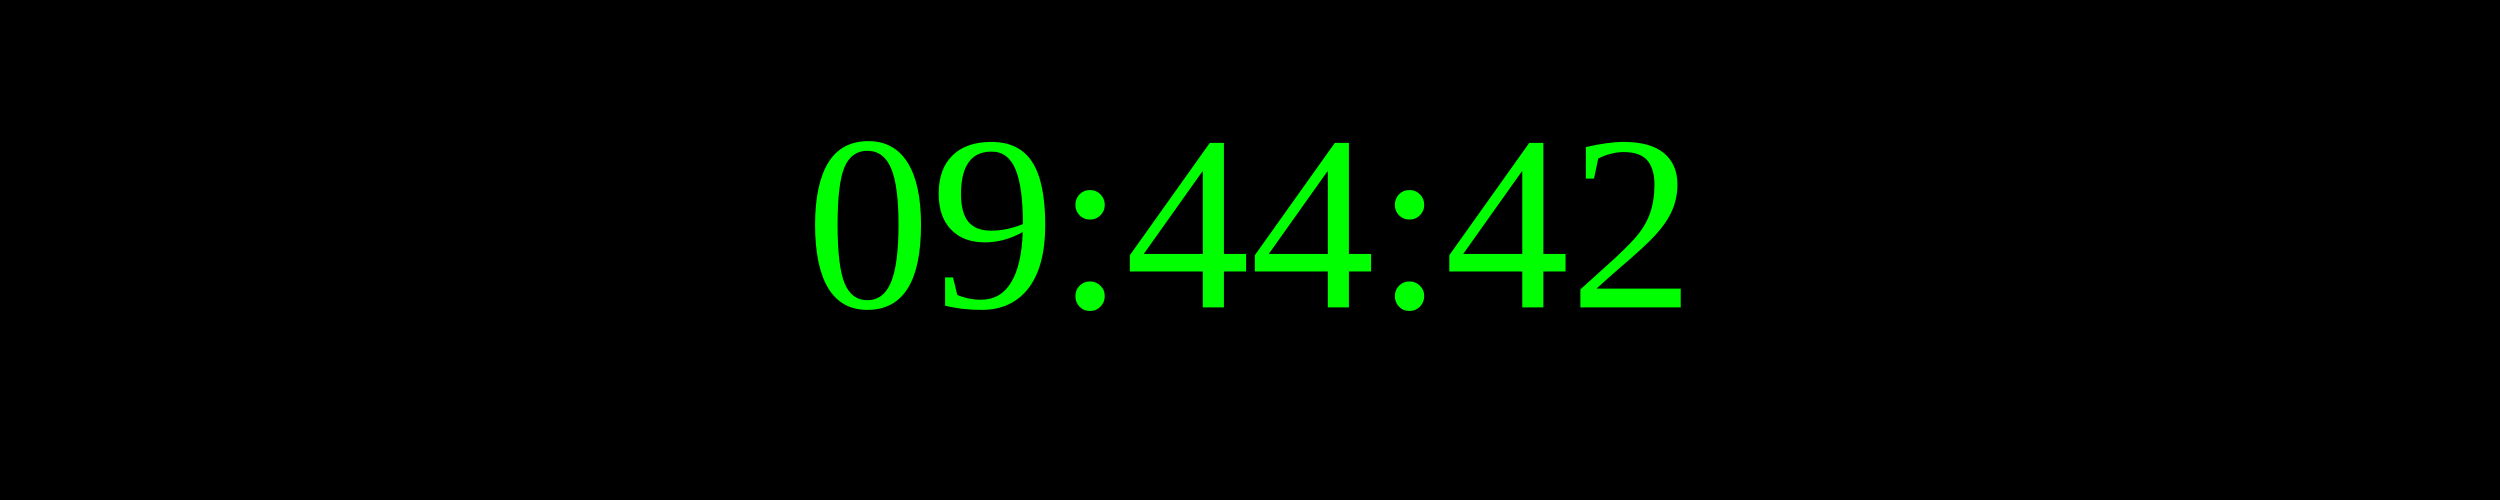
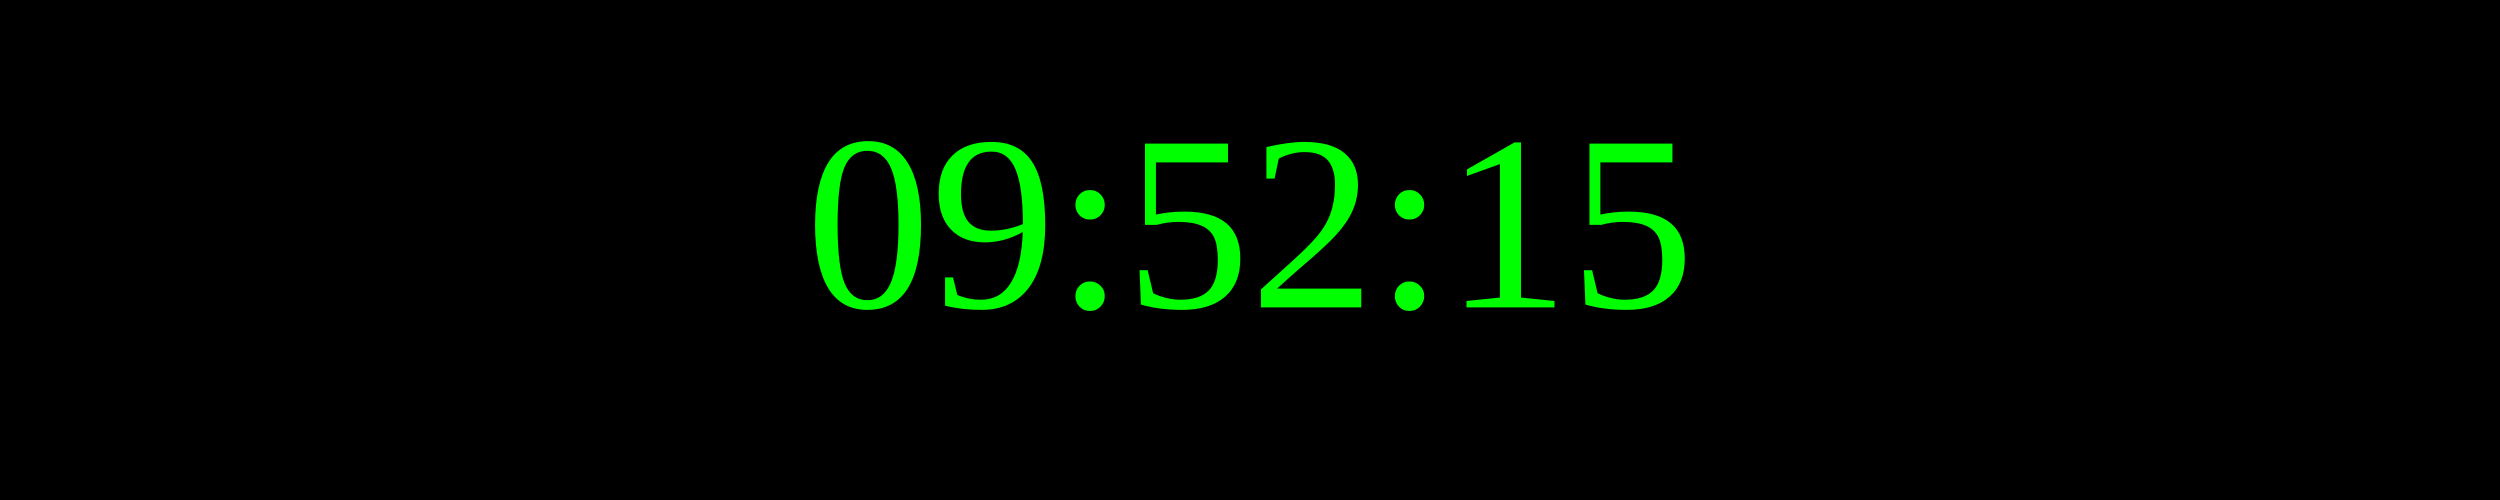
<svg xmlns="http://www.w3.org/2000/svg" width="250" height="50">
  <rect width="100%" height="100%" fill="black" />
  <text x="50%" y="50%" font-size="25" fill="lime" text-anchor="middle" dominant-baseline="middle">
- 09:44:42
+ 09:52:15
</text>
</svg>
